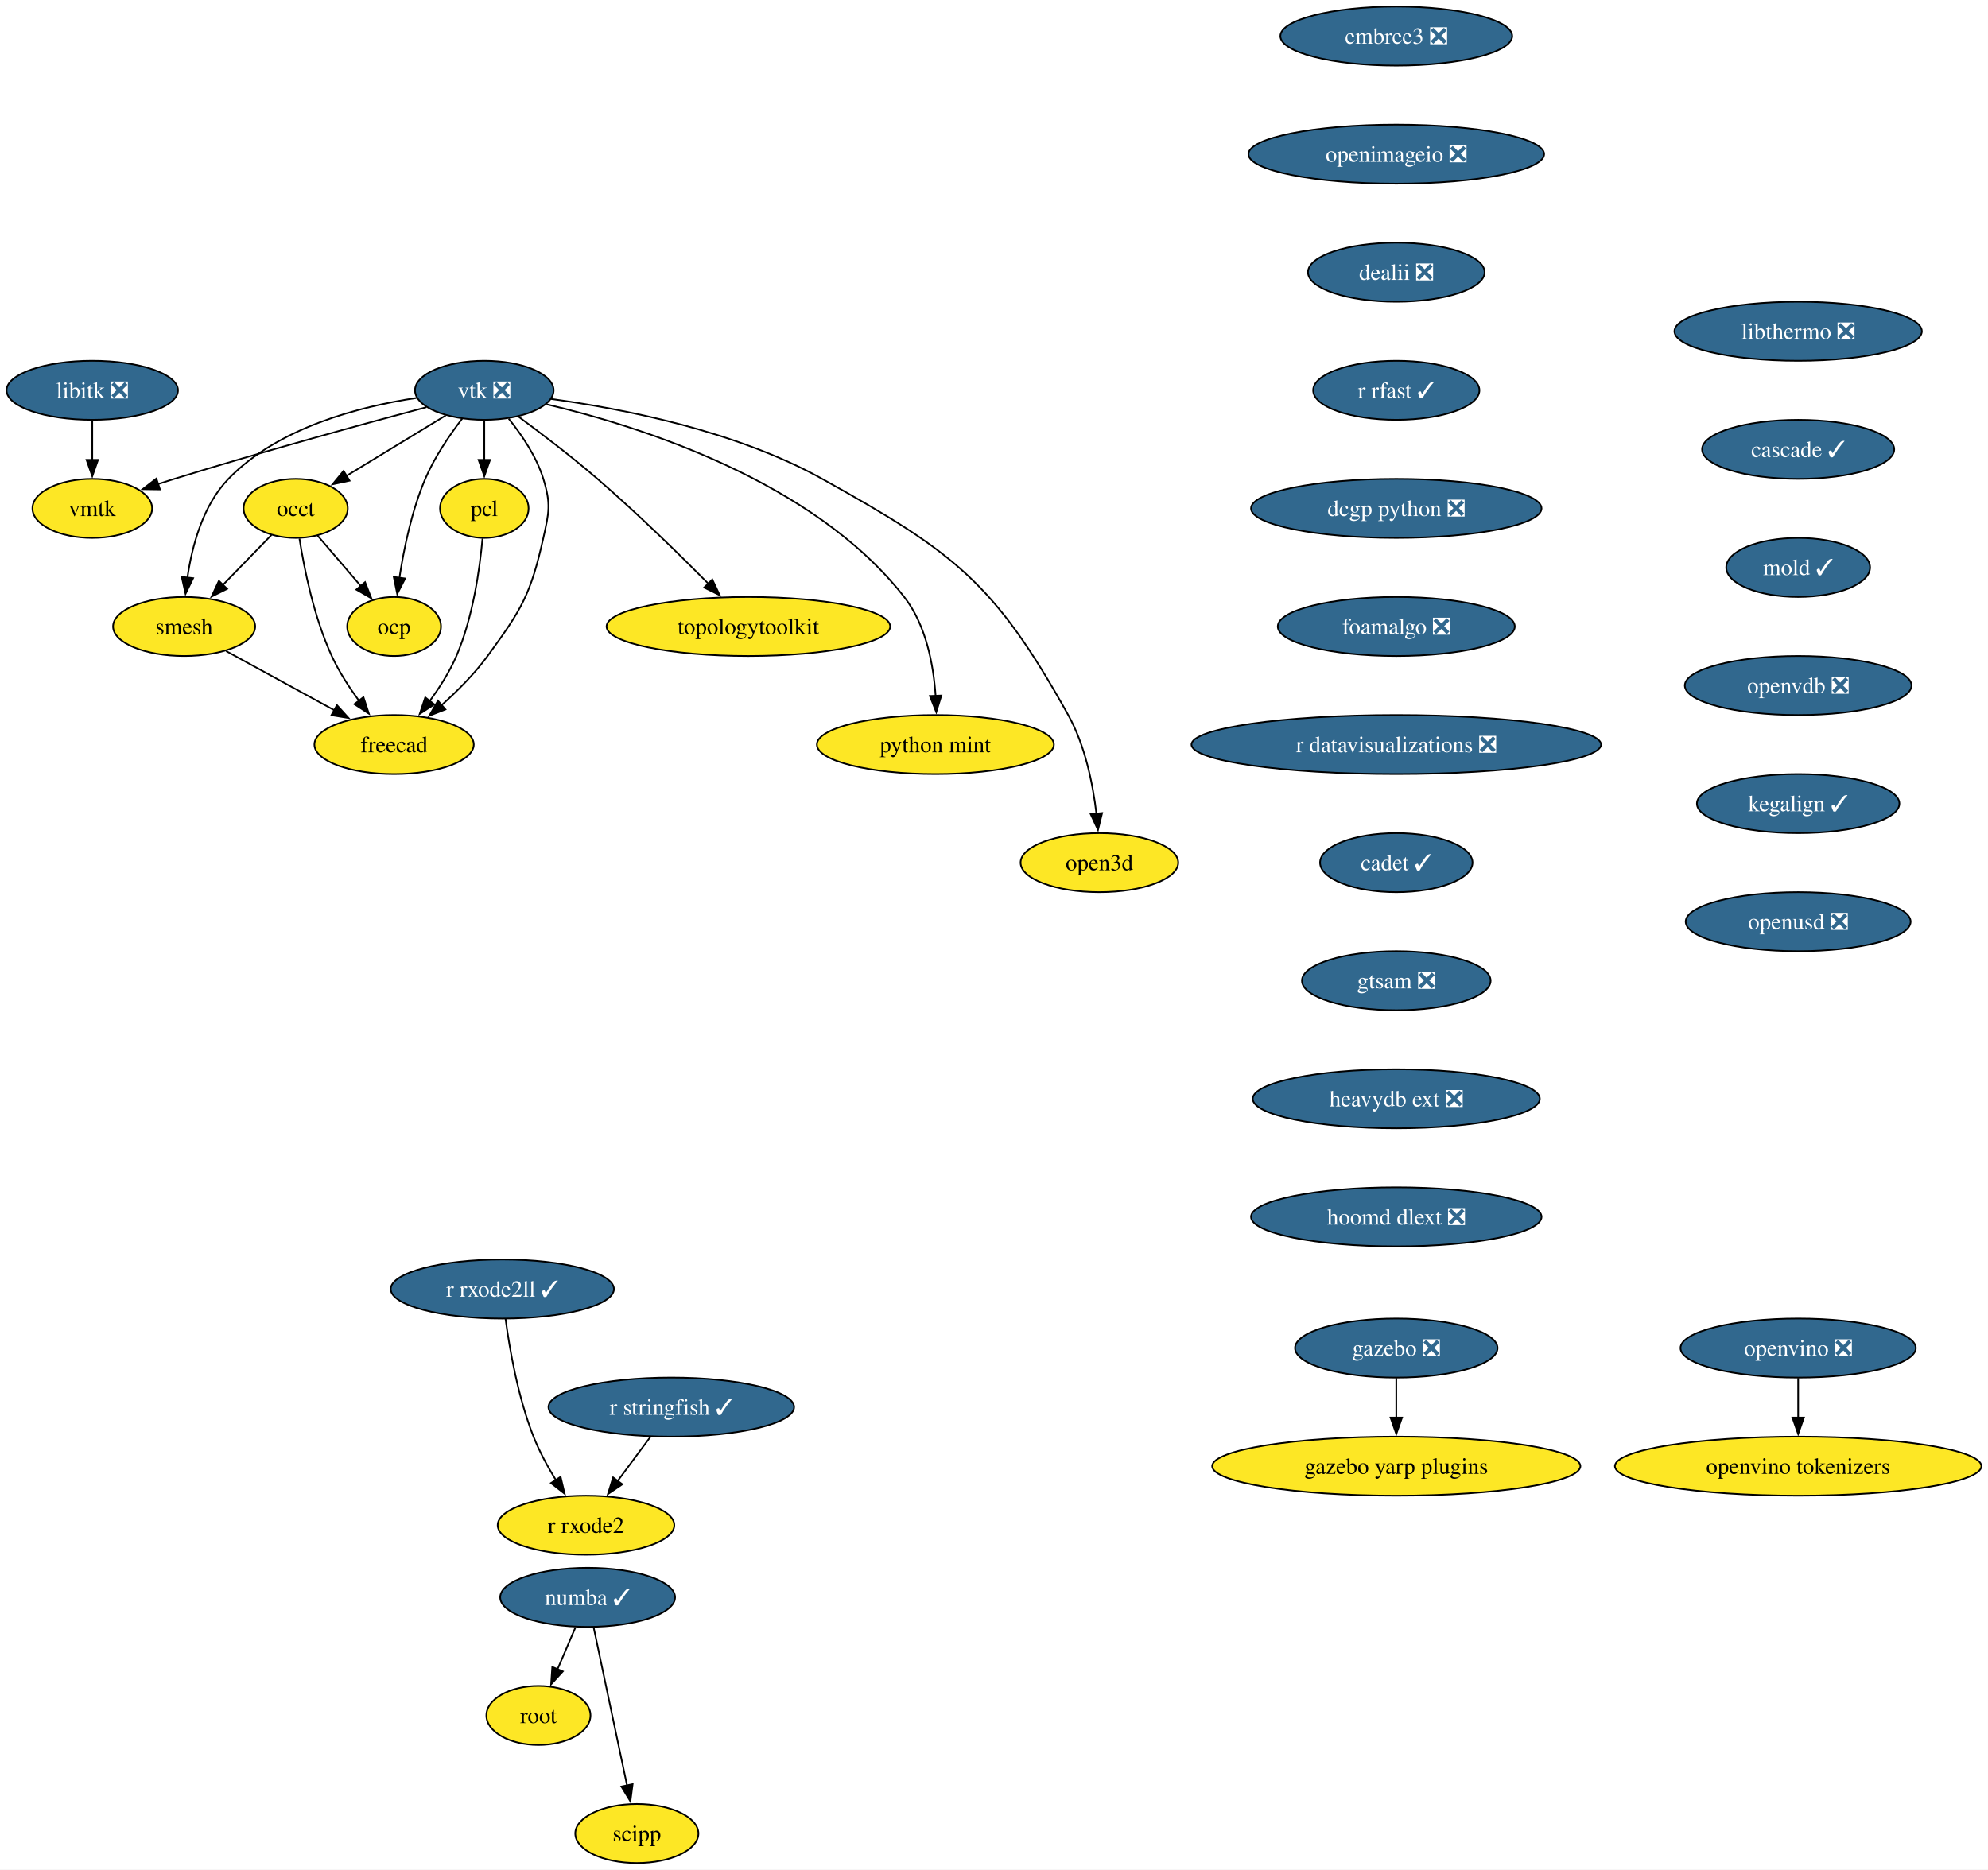
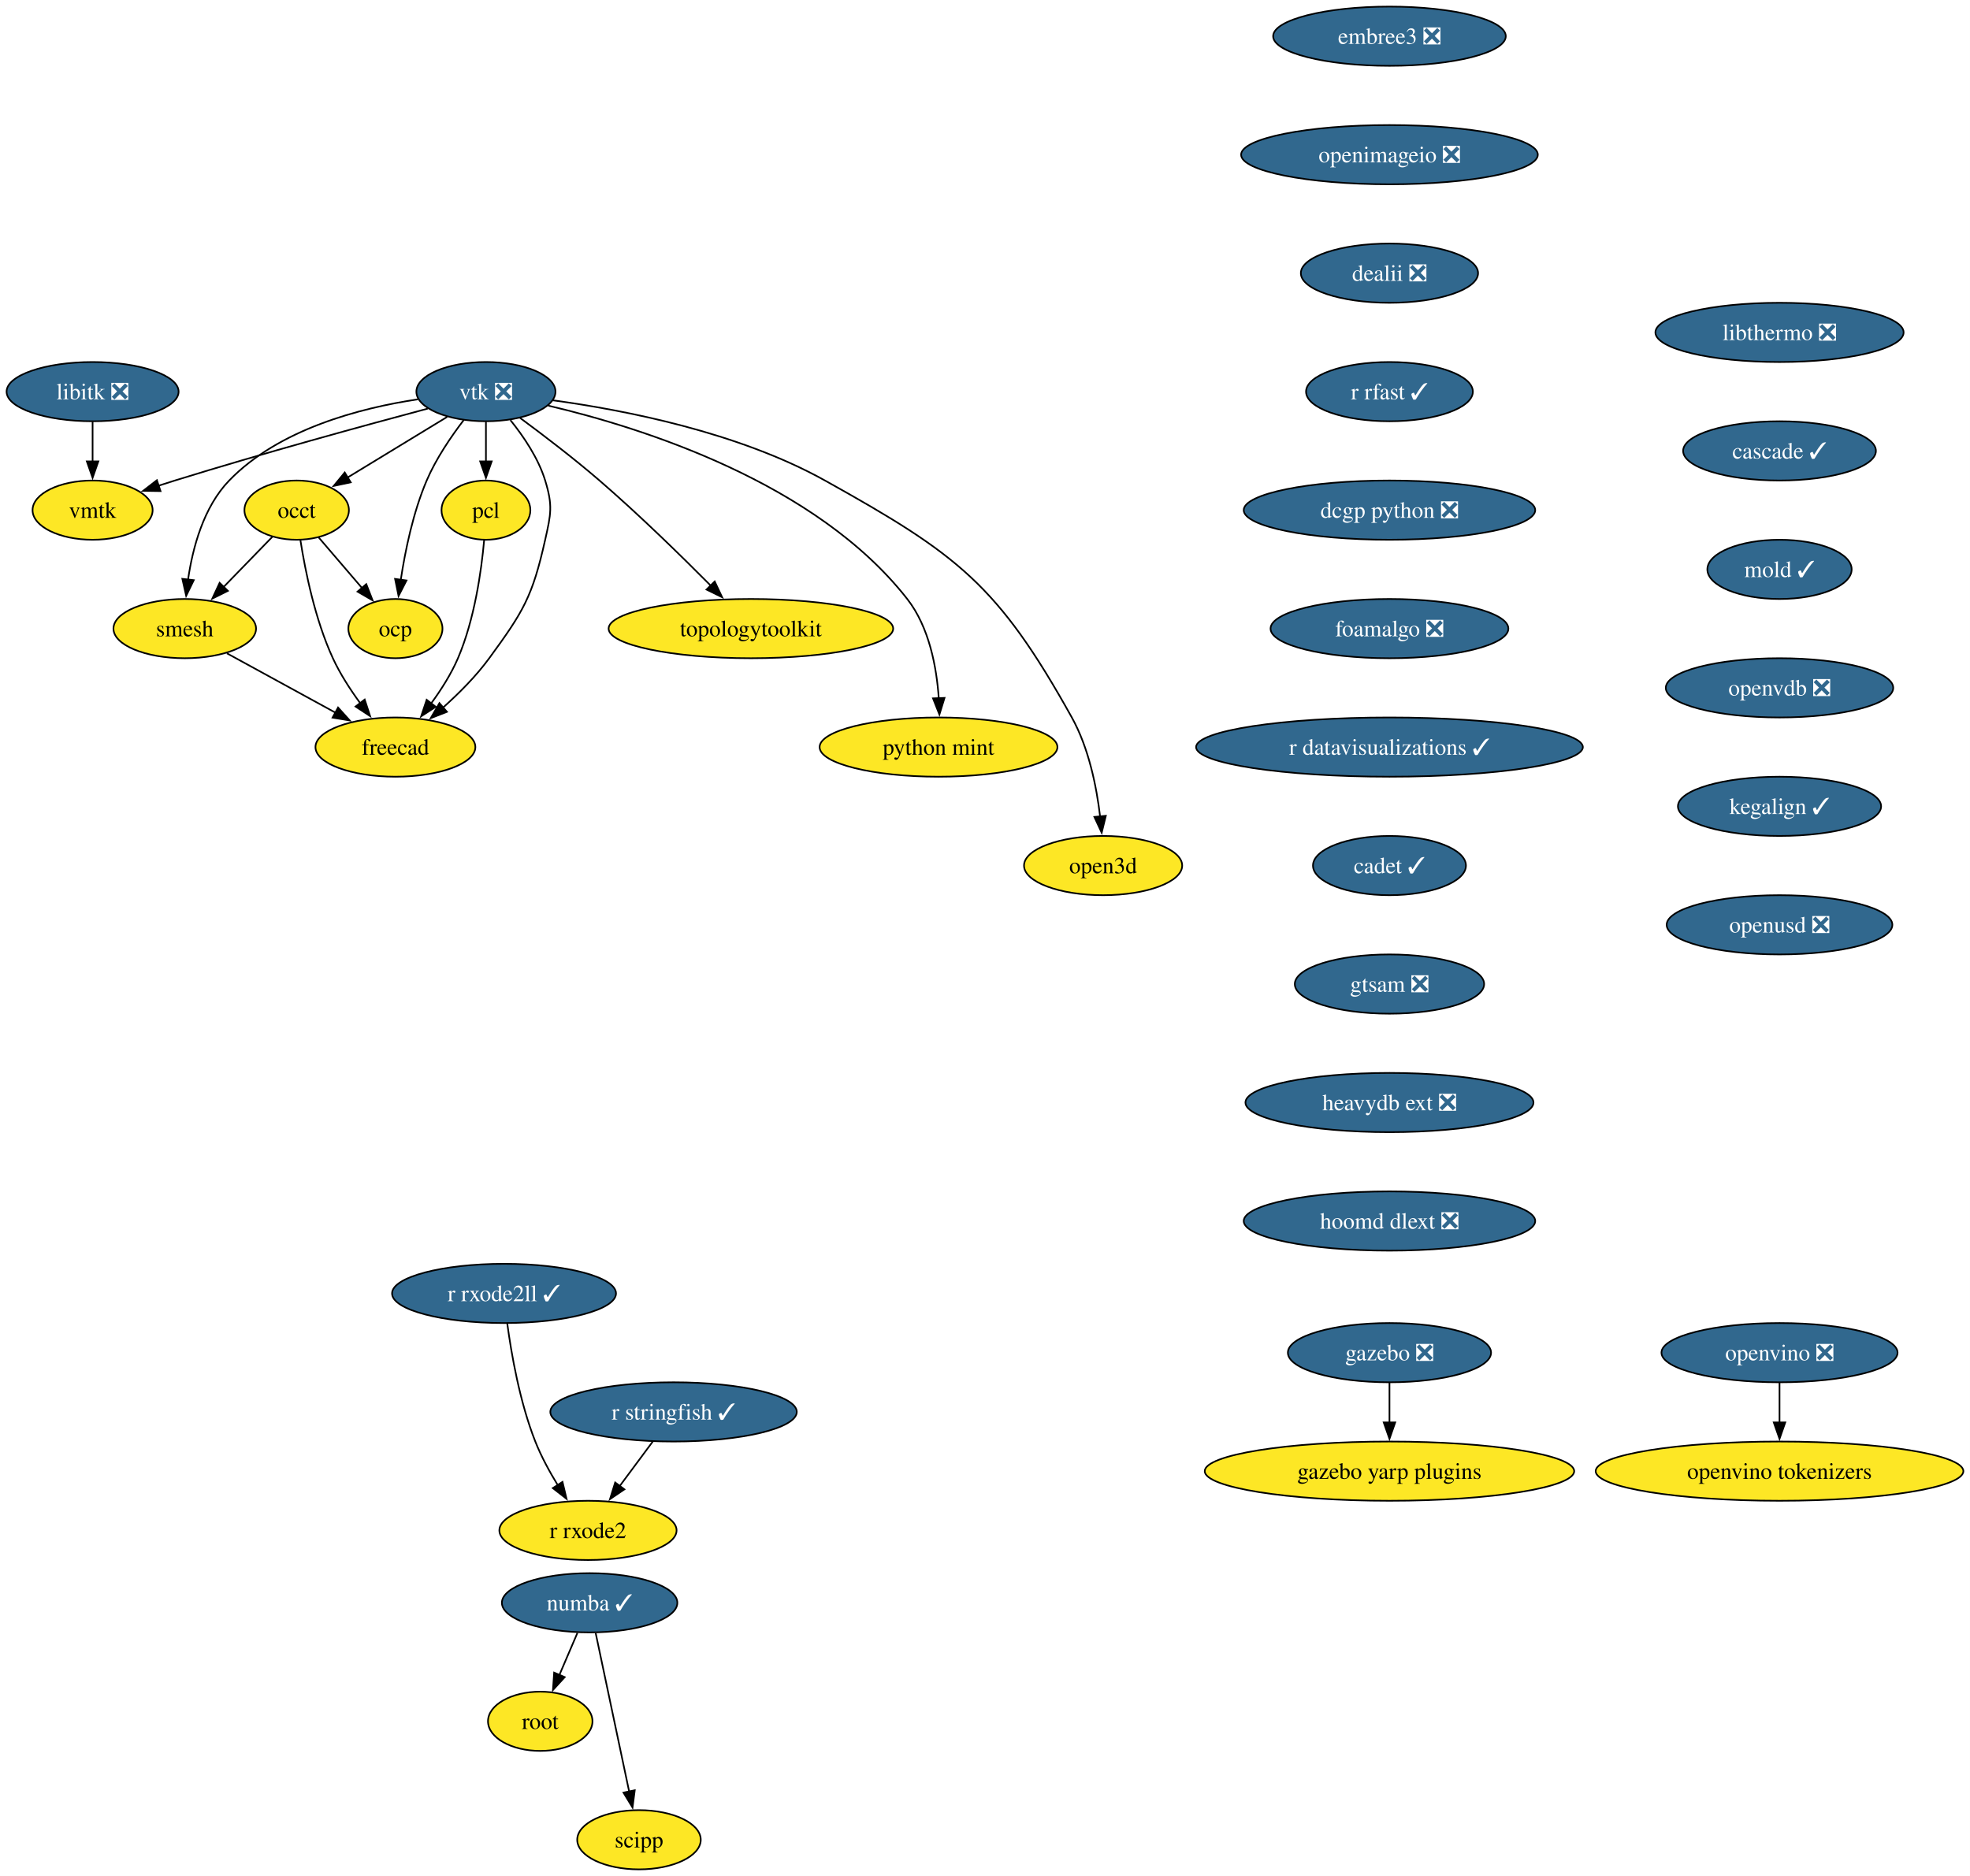
- <svg xmlns="http://www.w3.org/2000/svg" xmlns:xlink="http://www.w3.org/1999/xlink" width="1212pt" height="1140pt" viewBox="0.00 0.00 1212.00 1140.00">
+ <svg xmlns="http://www.w3.org/2000/svg" xmlns:xlink="http://www.w3.org/1999/xlink" width="1197pt" height="1140pt" viewBox="0.00 0.00 1197.00 1140.00">
  <g id="graph0" class="graph" transform="scale(1 1) rotate(0) translate(4 1136)">
-     <polygon fill="white" stroke="none" points="-4,4 -4,-1136 1207.97,-1136 1207.97,4 -4,4" />
+     <polygon fill="white" stroke="none" points="-4,4 -4,-1136 1192.97,-1136 1192.97,4 -4,4" />
    <g id="node1" class="node">
      <g id="a_node1">
        <a xlink:href="https://github.com/conda-forge/libitk-feedstock/pull/109" xlink:title="libitk ❎">
          <ellipse fill="#31688e" stroke="black" cx="52.26" cy="-898" rx="52.26" ry="18" />
          <text xml:space="preserve" text-anchor="middle" x="52.26" y="-893.33" font-family="Times,serif" font-size="14.00" fill="white">libitk ❎</text>
        </a>
      </g>
    </g>
    <g id="node2" class="node">
      <g id="a_node2">
        <a xlink:href="https://github.com/conda-forge/vmtk-feedstock" xlink:title="vmtk">
          <ellipse fill="#fde725" stroke="black" cx="52.26" cy="-826" rx="36.48" ry="18" />
          <text xml:space="preserve" text-anchor="middle" x="52.26" y="-821.33" font-family="Times,serif" font-size="14.00">vmtk</text>
        </a>
      </g>
    </g>
    <g id="edge1" class="edge">
      <path fill="none" stroke="black" d="M52.26,-879.7C52.26,-872.41 52.26,-863.73 52.26,-855.54" />
      <polygon fill="black" stroke="black" points="55.76,-855.62 52.26,-845.62 48.76,-855.62 55.76,-855.62" />
    </g>
    <g id="node3" class="node">
      <g id="a_node3">
        <a xlink:href="https://github.com/conda-forge/vtk-feedstock/pull/416" xlink:title="vtk ❎">
          <ellipse fill="#31688e" stroke="black" cx="291.26" cy="-898" rx="42.26" ry="18" />
          <text xml:space="preserve" text-anchor="middle" x="291.26" y="-893.33" font-family="Times,serif" font-size="14.00" fill="white">vtk ❎</text>
        </a>
      </g>
    </g>
    <g id="edge2" class="edge">
      <path fill="none" stroke="black" d="M255.91,-887.7C217.81,-877.54 155.48,-860.5 102.26,-844 98.99,-842.99 95.62,-841.91 92.23,-840.81" />
      <polygon fill="black" stroke="black" points="93.55,-837.56 82.96,-837.72 91.34,-844.2 93.55,-837.56" />
    </g>
    <g id="node4" class="node">
      <g id="a_node4">
        <a xlink:href="https://github.com/conda-forge/occt-feedstock" xlink:title="occt">
          <ellipse fill="#fde725" stroke="black" cx="176.26" cy="-826" rx="31.74" ry="18" />
          <text xml:space="preserve" text-anchor="middle" x="176.26" y="-821.33" font-family="Times,serif" font-size="14.00">occt</text>
        </a>
      </g>
    </g>
    <g id="edge3" class="edge">
      <path fill="none" stroke="black" d="M267.71,-882.67C250.22,-872.02 226.2,-857.4 207.17,-845.81" />
      <polygon fill="black" stroke="black" points="209.11,-842.9 198.75,-840.69 205.47,-848.88 209.11,-842.9" />
    </g>
    <g id="node5" class="node">
      <g id="a_node5">
        <a xlink:href="https://github.com/conda-forge/smesh-feedstock" xlink:title="smesh">
          <ellipse fill="#fde725" stroke="black" cx="108.26" cy="-754" rx="43.32" ry="18" />
          <text xml:space="preserve" text-anchor="middle" x="108.26" y="-749.33" font-family="Times,serif" font-size="14.00">smesh</text>
        </a>
      </g>
    </g>
    <g id="edge4" class="edge">
      <path fill="none" stroke="black" d="M249.91,-893.34C214.82,-888.07 165.49,-875.25 135.26,-844 119.64,-827.86 113.02,-802.97 110.24,-783.62" />
      <polygon fill="black" stroke="black" points="113.74,-783.45 109.12,-773.91 106.79,-784.25 113.74,-783.45" />
    </g>
    <g id="node6" class="node">
      <g id="a_node6">
        <a xlink:href="https://github.com/conda-forge/pcl-feedstock" xlink:title="pcl">
          <ellipse fill="#fde725" stroke="black" cx="291.26" cy="-826" rx="27" ry="18" />
          <text xml:space="preserve" text-anchor="middle" x="291.26" y="-821.33" font-family="Times,serif" font-size="14.00">pcl</text>
        </a>
      </g>
    </g>
    <g id="edge5" class="edge">
      <path fill="none" stroke="black" d="M291.26,-879.7C291.26,-872.41 291.26,-863.73 291.26,-855.54" />
      <polygon fill="black" stroke="black" points="294.76,-855.62 291.26,-845.62 287.76,-855.62 294.76,-855.62" />
    </g>
    <g id="node7" class="node">
      <g id="a_node7">
        <a xlink:href="https://github.com/conda-forge/freecad-feedstock" xlink:title="freecad">
          <ellipse fill="#fde725" stroke="black" cx="236.26" cy="-682" rx="48.58" ry="18" />
          <text xml:space="preserve" text-anchor="middle" x="236.26" y="-677.33" font-family="Times,serif" font-size="14.00">freecad</text>
        </a>
      </g>
    </g>
    <g id="edge6" class="edge">
      <path fill="none" stroke="black" d="M306.12,-880.71C314.08,-870.86 323.08,-857.61 327.26,-844 331.96,-828.71 330.76,-823.61 327.26,-808 319.52,-773.47 314.15,-764.56 293.26,-736 285.32,-725.14 274.94,-714.72 265.21,-706.03" />
      <polygon fill="black" stroke="black" points="267.57,-703.43 257.7,-699.56 263,-708.74 267.57,-703.43" />
    </g>
    <g id="node8" class="node">
      <g id="a_node8">
        <a xlink:href="https://github.com/conda-forge/topologytoolkit-feedstock" xlink:title="topologytoolkit">
          <ellipse fill="#fde725" stroke="black" cx="452.26" cy="-754" rx="86.46" ry="18" />
          <text xml:space="preserve" text-anchor="middle" x="452.26" y="-749.33" font-family="Times,serif" font-size="14.00">topologytoolkit</text>
        </a>
      </g>
    </g>
    <g id="edge7" class="edge">
      <path fill="none" stroke="black" d="M311.97,-882.05C325.93,-871.75 344.59,-857.52 360.26,-844 384.19,-823.35 409.93,-798.18 428.08,-779.88" />
      <polygon fill="black" stroke="black" points="430.26,-782.65 434.78,-773.07 425.27,-777.74 430.26,-782.65" />
    </g>
    <g id="node9" class="node">
      <g id="a_node9">
        <a xlink:href="https://github.com/conda-forge/python-mint-feedstock" xlink:title="python mint">
          <ellipse fill="#fde725" stroke="black" cx="566.26" cy="-682" rx="72.25" ry="18" />
          <text xml:space="preserve" text-anchor="middle" x="566.26" y="-677.33" font-family="Times,serif" font-size="14.00">python mint</text>
        </a>
      </g>
    </g>
    <g id="edge8" class="edge">
      <path fill="none" stroke="black" d="M329.17,-889.48C385.82,-876.18 491.83,-842.92 547.26,-772 560.65,-754.87 565.14,-730.43 566.42,-711.49" />
      <polygon fill="black" stroke="black" points="569.91,-711.9 566.8,-701.77 562.91,-711.62 569.91,-711.9" />
    </g>
    <g id="node10" class="node">
      <g id="a_node10">
        <a xlink:href="https://github.com/conda-forge/ocp-feedstock" xlink:title="ocp">
          <ellipse fill="#fde725" stroke="black" cx="236.26" cy="-754" rx="28.59" ry="18" />
          <text xml:space="preserve" text-anchor="middle" x="236.26" y="-749.33" font-family="Times,serif" font-size="14.00">ocp</text>
        </a>
      </g>
    </g>
    <g id="edge9" class="edge">
      <path fill="none" stroke="black" d="M277.81,-880.79C270.13,-870.76 260.94,-857.3 255.26,-844 247.01,-824.66 242.2,-801.38 239.49,-783.48" />
      <polygon fill="black" stroke="black" points="242.99,-783.26 238.16,-773.83 236.05,-784.21 242.99,-783.26" />
    </g>
    <g id="node11" class="node">
      <g id="a_node11">
        <a xlink:href="https://github.com/conda-forge/open3d-feedstock" xlink:title="open3d">
          <ellipse fill="#fde725" stroke="black" cx="666.26" cy="-610" rx="48.05" ry="18" />
          <text xml:space="preserve" text-anchor="middle" x="666.26" y="-605.33" font-family="Times,serif" font-size="14.00">open3d</text>
        </a>
      </g>
    </g>
    <g id="edge10" class="edge">
      <path fill="none" stroke="black" d="M331.85,-892.75C375.12,-886.86 444.52,-873.39 497.26,-844 577.99,-799.01 602.3,-780.74 647.26,-700 657.55,-681.52 662.28,-658.02 664.44,-639.82" />
      <polygon fill="black" stroke="black" points="667.92,-640.25 665.4,-629.96 660.95,-639.57 667.92,-640.25" />
    </g>
    <g id="edge11" class="edge">
      <path fill="none" stroke="black" d="M161.51,-809.81C152.84,-800.89 141.69,-789.41 131.83,-779.26" />
      <polygon fill="black" stroke="black" points="134.47,-776.95 124.99,-772.22 129.45,-781.83 134.47,-776.95" />
    </g>
    <g id="edge12" class="edge">
      <path fill="none" stroke="black" d="M178.56,-807.62C181.45,-789.2 187.39,-759.56 198.26,-736 202.62,-726.54 208.76,-717.04 214.83,-708.74" />
      <polygon fill="black" stroke="black" points="217.59,-710.9 220.89,-700.83 212.03,-706.64 217.59,-710.9" />
    </g>
    <g id="edge13" class="edge">
      <path fill="none" stroke="black" d="M189.58,-809.46C197.37,-800.37 207.38,-788.7 216.12,-778.5" />
      <polygon fill="black" stroke="black" points="218.56,-781.03 222.41,-771.16 213.24,-776.48 218.56,-781.03" />
    </g>
    <g id="edge14" class="edge">
      <path fill="none" stroke="black" d="M133.86,-739C152.79,-728.65 178.84,-714.4 199.93,-702.87" />
      <polygon fill="black" stroke="black" points="201.41,-706.05 208.5,-698.18 198.05,-699.91 201.41,-706.05" />
    </g>
    <g id="edge15" class="edge">
      <path fill="none" stroke="black" d="M290.16,-807.63C288.5,-789.2 284.37,-759.56 274.26,-736 270.15,-726.43 264.09,-716.89 258.01,-708.6" />
      <polygon fill="black" stroke="black" points="260.79,-706.48 251.9,-700.71 255.25,-710.76 260.79,-706.48" />
    </g>
    <g id="node12" class="node">
      <g id="a_node12">
        <a xlink:href="https://github.com/conda-forge/numba-feedstock/pull/172" xlink:title="numba ✓">
          <ellipse fill="#31688e" stroke="black" cx="354.26" cy="-162" rx="53.31" ry="18" />
          <text xml:space="preserve" text-anchor="middle" x="354.26" y="-157.32" font-family="Times,serif" font-size="14.00" fill="white">numba ✓</text>
        </a>
      </g>
    </g>
    <g id="node13" class="node">
      <g id="a_node13">
        <a xlink:href="https://github.com/conda-forge/root-feedstock" xlink:title="root">
          <ellipse fill="#fde725" stroke="black" cx="324.26" cy="-90" rx="31.74" ry="18" />
          <text xml:space="preserve" text-anchor="middle" x="324.26" y="-85.33" font-family="Times,serif" font-size="14.00">root</text>
        </a>
      </g>
    </g>
    <g id="edge16" class="edge">
      <path fill="none" stroke="black" d="M346.85,-143.7C343.53,-135.95 339.54,-126.64 335.84,-118.02" />
      <polygon fill="black" stroke="black" points="339.14,-116.83 331.98,-109.01 332.7,-119.58 339.14,-116.83" />
    </g>
    <g id="node14" class="node">
      <g id="a_node14">
        <a xlink:href="https://github.com/conda-forge/scipp-feedstock" xlink:title="scipp">
          <ellipse fill="#fde725" stroke="black" cx="384.26" cy="-18" rx="37.53" ry="18" />
          <text xml:space="preserve" text-anchor="middle" x="384.26" y="-13.32" font-family="Times,serif" font-size="14.00">scipp</text>
        </a>
      </g>
    </g>
    <g id="edge17" class="edge">
      <path fill="none" stroke="black" d="M357.94,-143.59C363.03,-119.5 372.27,-75.75 378.34,-47.03" />
      <polygon fill="black" stroke="black" points="381.69,-48.1 380.33,-37.59 374.84,-46.65 381.69,-48.1" />
    </g>
    <g id="node15" class="node">
      <g id="a_node15">
        <a xlink:href="https://github.com/conda-forge/embree3-feedstock/pull/43" xlink:title="embree3 ❎">
-           <ellipse fill="#31688e" stroke="black" cx="847.26" cy="-1114" rx="70.68" ry="18" />
-           <text xml:space="preserve" text-anchor="middle" x="847.26" y="-1109.33" font-family="Times,serif" font-size="14.00" fill="white">embree3 ❎</text>
+           <ellipse fill="#31688e" stroke="black" cx="840.26" cy="-1114" rx="70.68" ry="18" />
+           <text xml:space="preserve" text-anchor="middle" x="840.26" y="-1109.33" font-family="Times,serif" font-size="14.00" fill="white">embree3 ❎</text>
        </a>
      </g>
    </g>
    <g id="node16" class="node">
      <g id="a_node16">
        <a xlink:href="https://github.com/conda-forge/openimageio-feedstock/pull/128" xlink:title="openimageio ❎">
-           <ellipse fill="#31688e" stroke="black" cx="847.26" cy="-1042" rx="90.14" ry="18" />
-           <text xml:space="preserve" text-anchor="middle" x="847.26" y="-1037.33" font-family="Times,serif" font-size="14.00" fill="white">openimageio ❎</text>
+           <ellipse fill="#31688e" stroke="black" cx="840.26" cy="-1042" rx="90.14" ry="18" />
+           <text xml:space="preserve" text-anchor="middle" x="840.26" y="-1037.33" font-family="Times,serif" font-size="14.00" fill="white">openimageio ❎</text>
        </a>
      </g>
    </g>
    <g id="node17" class="node">
      <g id="a_node17">
        <a xlink:href="https://github.com/conda-forge/dealii-feedstock/pull/36" xlink:title="dealii ❎">
-           <ellipse fill="#31688e" stroke="black" cx="847.26" cy="-970" rx="53.84" ry="18" />
-           <text xml:space="preserve" text-anchor="middle" x="847.26" y="-965.33" font-family="Times,serif" font-size="14.00" fill="white">dealii ❎</text>
+           <ellipse fill="#31688e" stroke="black" cx="840.26" cy="-970" rx="53.84" ry="18" />
+           <text xml:space="preserve" text-anchor="middle" x="840.26" y="-965.33" font-family="Times,serif" font-size="14.00" fill="white">dealii ❎</text>
        </a>
      </g>
    </g>
    <g id="node18" class="node">
      <g id="a_node18">
        <a xlink:href="https://github.com/conda-forge/r-rfast-feedstock/pull/33" xlink:title="r rfast ✓">
-           <ellipse fill="#31688e" stroke="black" cx="847.26" cy="-898" rx="50.68" ry="18" />
-           <text xml:space="preserve" text-anchor="middle" x="847.26" y="-893.33" font-family="Times,serif" font-size="14.00" fill="white">r rfast ✓</text>
+           <ellipse fill="#31688e" stroke="black" cx="840.26" cy="-898" rx="50.68" ry="18" />
+           <text xml:space="preserve" text-anchor="middle" x="840.26" y="-893.33" font-family="Times,serif" font-size="14.00" fill="white">r rfast ✓</text>
        </a>
      </g>
    </g>
    <g id="node19" class="node">
      <g id="a_node19">
        <a xlink:href="https://github.com/conda-forge/dcgp-python-feedstock/pull/32" xlink:title="dcgp python ❎">
-           <ellipse fill="#31688e" stroke="black" cx="847.26" cy="-826" rx="88.56" ry="18" />
-           <text xml:space="preserve" text-anchor="middle" x="847.26" y="-821.33" font-family="Times,serif" font-size="14.00" fill="white">dcgp python ❎</text>
+           <ellipse fill="#31688e" stroke="black" cx="840.26" cy="-826" rx="88.56" ry="18" />
+           <text xml:space="preserve" text-anchor="middle" x="840.26" y="-821.33" font-family="Times,serif" font-size="14.00" fill="white">dcgp python ❎</text>
        </a>
      </g>
    </g>
    <g id="node22" class="node">
      <g id="a_node22">
        <a xlink:href="https://github.com/conda-forge/foamalgo-feedstock/pull/19" xlink:title="foamalgo ❎">
-           <ellipse fill="#31688e" stroke="black" cx="847.26" cy="-754" rx="72.25" ry="18" />
-           <text xml:space="preserve" text-anchor="middle" x="847.26" y="-749.33" font-family="Times,serif" font-size="14.00" fill="white">foamalgo ❎</text>
+           <ellipse fill="#31688e" stroke="black" cx="840.26" cy="-754" rx="72.25" ry="18" />
+           <text xml:space="preserve" text-anchor="middle" x="840.26" y="-749.33" font-family="Times,serif" font-size="14.00" fill="white">foamalgo ❎</text>
        </a>
      </g>
    </g>
    <g id="node20" class="node">
      <g id="a_node20">
        <a xlink:href="https://github.com/conda-forge/gazebo-feedstock/pull/248" xlink:title="gazebo ❎">
-           <ellipse fill="#31688e" stroke="black" cx="847.26" cy="-314" rx="61.73" ry="18" />
-           <text xml:space="preserve" text-anchor="middle" x="847.26" y="-309.32" font-family="Times,serif" font-size="14.00" fill="white">gazebo ❎</text>
+           <ellipse fill="#31688e" stroke="black" cx="840.26" cy="-314" rx="61.73" ry="18" />
+           <text xml:space="preserve" text-anchor="middle" x="840.26" y="-309.32" font-family="Times,serif" font-size="14.00" fill="white">gazebo ❎</text>
        </a>
      </g>
    </g>
    <g id="node21" class="node">
      <g id="a_node21">
        <a xlink:href="https://github.com/conda-forge/gazebo-yarp-plugins-feedstock" xlink:title="gazebo yarp plugins">
-           <ellipse fill="#fde725" stroke="black" cx="847.26" cy="-242" rx="112.24" ry="18" />
-           <text xml:space="preserve" text-anchor="middle" x="847.26" y="-237.32" font-family="Times,serif" font-size="14.00">gazebo yarp plugins</text>
+           <ellipse fill="#fde725" stroke="black" cx="840.26" cy="-242" rx="112.24" ry="18" />
+           <text xml:space="preserve" text-anchor="middle" x="840.26" y="-237.32" font-family="Times,serif" font-size="14.00">gazebo yarp plugins</text>
        </a>
      </g>
    </g>
    <g id="edge22" class="edge">
-       <path fill="none" stroke="black" d="M847.26,-295.7C847.26,-288.41 847.26,-279.73 847.26,-271.54" />
-       <polygon fill="black" stroke="black" points="850.76,-271.62 847.26,-261.62 843.76,-271.62 850.76,-271.62" />
+       <path fill="none" stroke="black" d="M840.26,-295.7C840.26,-288.41 840.26,-279.73 840.26,-271.54" />
+       <polygon fill="black" stroke="black" points="843.76,-271.62 840.26,-261.62 836.76,-271.62 843.76,-271.62" />
    </g>
    <g id="node25" class="node">
      <g id="a_node25">
-         <a xlink:href="https://github.com/conda-forge/r-datavisualizations-feedstock/pull/14" xlink:title="r datavisualizations ❎">
-           <ellipse fill="#31688e" stroke="black" cx="847.26" cy="-682" rx="124.86" ry="18" />
-           <text xml:space="preserve" text-anchor="middle" x="847.26" y="-677.33" font-family="Times,serif" font-size="14.00" fill="white">r datavisualizations ❎</text>
+         <a xlink:href="https://github.com/conda-forge/r-datavisualizations-feedstock/pull/14" xlink:title="r datavisualizations ✓">
+           <ellipse fill="#31688e" stroke="black" cx="840.26" cy="-682" rx="117.5" ry="18" />
+           <text xml:space="preserve" text-anchor="middle" x="840.26" y="-677.33" font-family="Times,serif" font-size="14.00" fill="white">r datavisualizations ✓</text>
        </a>
      </g>
    </g>
    <g id="node23" class="node">
      <g id="a_node23">
        <a xlink:href="https://github.com/conda-forge/r-stringfish-feedstock/pull/25" xlink:title="r stringfish ✓">
          <ellipse fill="#31688e" stroke="black" cx="405.26" cy="-278" rx="74.88" ry="18" />
          <text xml:space="preserve" text-anchor="middle" x="405.26" y="-273.32" font-family="Times,serif" font-size="14.00" fill="white">r stringfish ✓</text>
        </a>
      </g>
    </g>
    <g id="node24" class="node">
      <g id="a_node24">
        <a xlink:href="https://github.com/conda-forge/r-rxode2-feedstock" xlink:title="r rxode2">
          <ellipse fill="#fde725" stroke="black" cx="353.26" cy="-206" rx="53.84" ry="18" />
          <text xml:space="preserve" text-anchor="middle" x="353.26" y="-201.32" font-family="Times,serif" font-size="14.00">r rxode2</text>
        </a>
      </g>
    </g>
    <g id="edge24" class="edge">
      <path fill="none" stroke="black" d="M392.67,-260.05C386.61,-251.89 379.2,-241.91 372.45,-232.82" />
      <polygon fill="black" stroke="black" points="375.41,-230.94 366.64,-225 369.79,-235.12 375.41,-230.94" />
    </g>
    <g id="node26" class="node">
      <g id="a_node26">
        <a xlink:href="https://github.com/conda-forge/cadet-feedstock/pull/32" xlink:title="cadet ✓">
-           <ellipse fill="#31688e" stroke="black" cx="847.26" cy="-610" rx="46.47" ry="18" />
-           <text xml:space="preserve" text-anchor="middle" x="847.26" y="-605.33" font-family="Times,serif" font-size="14.00" fill="white">cadet ✓</text>
+           <ellipse fill="#31688e" stroke="black" cx="840.26" cy="-610" rx="46.47" ry="18" />
+           <text xml:space="preserve" text-anchor="middle" x="840.26" y="-605.33" font-family="Times,serif" font-size="14.00" fill="white">cadet ✓</text>
        </a>
      </g>
    </g>
    <g id="node27" class="node">
      <g id="a_node27">
        <a xlink:href="https://github.com/conda-forge/gtsam-feedstock/pull/36" xlink:title="gtsam ❎">
-           <ellipse fill="#31688e" stroke="black" cx="847.26" cy="-538" rx="57.52" ry="18" />
-           <text xml:space="preserve" text-anchor="middle" x="847.26" y="-533.33" font-family="Times,serif" font-size="14.00" fill="white">gtsam ❎</text>
+           <ellipse fill="#31688e" stroke="black" cx="840.26" cy="-538" rx="57.52" ry="18" />
+           <text xml:space="preserve" text-anchor="middle" x="840.26" y="-533.33" font-family="Times,serif" font-size="14.00" fill="white">gtsam ❎</text>
        </a>
      </g>
    </g>
    <g id="node28" class="node">
      <g id="a_node28">
        <a xlink:href="https://github.com/conda-forge/heavydb-ext-feedstock/pull/99" xlink:title="heavydb ext ❎">
-           <ellipse fill="#31688e" stroke="black" cx="847.26" cy="-466" rx="87.51" ry="18" />
-           <text xml:space="preserve" text-anchor="middle" x="847.26" y="-461.32" font-family="Times,serif" font-size="14.00" fill="white">heavydb ext ❎</text>
+           <ellipse fill="#31688e" stroke="black" cx="840.26" cy="-466" rx="87.51" ry="18" />
+           <text xml:space="preserve" text-anchor="middle" x="840.26" y="-461.32" font-family="Times,serif" font-size="14.00" fill="white">heavydb ext ❎</text>
        </a>
      </g>
    </g>
    <g id="node29" class="node">
      <g id="a_node29">
        <a xlink:href="https://github.com/conda-forge/hoomd-dlext-feedstock/pull/20" xlink:title="hoomd dlext ❎">
-           <ellipse fill="#31688e" stroke="black" cx="847.26" cy="-394" rx="88.56" ry="18" />
-           <text xml:space="preserve" text-anchor="middle" x="847.26" y="-389.32" font-family="Times,serif" font-size="14.00" fill="white">hoomd dlext ❎</text>
+           <ellipse fill="#31688e" stroke="black" cx="840.26" cy="-394" rx="88.56" ry="18" />
+           <text xml:space="preserve" text-anchor="middle" x="840.26" y="-389.32" font-family="Times,serif" font-size="14.00" fill="white">hoomd dlext ❎</text>
        </a>
      </g>
    </g>
    <g id="node30" class="node">
      <g id="a_node30">
        <a xlink:href="https://github.com/conda-forge/libthermo-feedstock/pull/23" xlink:title="libthermo ❎">
-           <ellipse fill="#31688e" stroke="black" cx="1092.26" cy="-934" rx="75.41" ry="18" />
-           <text xml:space="preserve" text-anchor="middle" x="1092.26" y="-929.33" font-family="Times,serif" font-size="14.00" fill="white">libthermo ❎</text>
+           <ellipse fill="#31688e" stroke="black" cx="1077.26" cy="-934" rx="75.41" ry="18" />
+           <text xml:space="preserve" text-anchor="middle" x="1077.26" y="-929.33" font-family="Times,serif" font-size="14.00" fill="white">libthermo ❎</text>
        </a>
      </g>
    </g>
    <g id="node31" class="node">
      <g id="a_node31">
        <a xlink:href="https://github.com/conda-forge/cascade-feedstock/pull/40" xlink:title="cascade ✓">
-           <ellipse fill="#31688e" stroke="black" cx="1092.26" cy="-862" rx="58.57" ry="18" />
-           <text xml:space="preserve" text-anchor="middle" x="1092.26" y="-857.33" font-family="Times,serif" font-size="14.00" fill="white">cascade ✓</text>
+           <ellipse fill="#31688e" stroke="black" cx="1077.26" cy="-862" rx="58.57" ry="18" />
+           <text xml:space="preserve" text-anchor="middle" x="1077.26" y="-857.33" font-family="Times,serif" font-size="14.00" fill="white">cascade ✓</text>
        </a>
      </g>
    </g>
    <g id="node32" class="node">
      <g id="a_node32">
        <a xlink:href="https://github.com/conda-forge/mold-feedstock/pull/40" xlink:title="mold ✓">
-           <ellipse fill="#31688e" stroke="black" cx="1092.26" cy="-790" rx="43.84" ry="18" />
-           <text xml:space="preserve" text-anchor="middle" x="1092.26" y="-785.33" font-family="Times,serif" font-size="14.00" fill="white">mold ✓</text>
+           <ellipse fill="#31688e" stroke="black" cx="1077.26" cy="-790" rx="43.84" ry="18" />
+           <text xml:space="preserve" text-anchor="middle" x="1077.26" y="-785.33" font-family="Times,serif" font-size="14.00" fill="white">mold ✓</text>
        </a>
      </g>
    </g>
    <g id="node35" class="node">
      <g id="a_node35">
        <a xlink:href="https://github.com/conda-forge/openvdb-feedstock/pull/33" xlink:title="openvdb ❎">
-           <ellipse fill="#31688e" stroke="black" cx="1092.26" cy="-718" rx="69.1" ry="18" />
-           <text xml:space="preserve" text-anchor="middle" x="1092.26" y="-713.33" font-family="Times,serif" font-size="14.00" fill="white">openvdb ❎</text>
+           <ellipse fill="#31688e" stroke="black" cx="1077.26" cy="-718" rx="69.1" ry="18" />
+           <text xml:space="preserve" text-anchor="middle" x="1077.26" y="-713.33" font-family="Times,serif" font-size="14.00" fill="white">openvdb ❎</text>
        </a>
      </g>
    </g>
    <g id="node33" class="node">
      <g id="a_node33">
        <a xlink:href="https://github.com/conda-forge/openvino-feedstock/pull/137" xlink:title="openvino ❎">
-           <ellipse fill="#31688e" stroke="black" cx="1092.26" cy="-314" rx="71.73" ry="18" />
-           <text xml:space="preserve" text-anchor="middle" x="1092.26" y="-309.32" font-family="Times,serif" font-size="14.00" fill="white">openvino ❎</text>
+           <ellipse fill="#31688e" stroke="black" cx="1077.26" cy="-314" rx="71.73" ry="18" />
+           <text xml:space="preserve" text-anchor="middle" x="1077.26" y="-309.32" font-family="Times,serif" font-size="14.00" fill="white">openvino ❎</text>
        </a>
      </g>
    </g>
    <g id="node34" class="node">
      <g id="a_node34">
        <a xlink:href="https://github.com/conda-forge/openvino-tokenizers-feedstock" xlink:title="openvino tokenizers">
-           <ellipse fill="#fde725" stroke="black" cx="1092.26" cy="-242" rx="111.71" ry="18" />
-           <text xml:space="preserve" text-anchor="middle" x="1092.26" y="-237.32" font-family="Times,serif" font-size="14.00">openvino tokenizers</text>
+           <ellipse fill="#fde725" stroke="black" cx="1077.26" cy="-242" rx="111.71" ry="18" />
+           <text xml:space="preserve" text-anchor="middle" x="1077.26" y="-237.32" font-family="Times,serif" font-size="14.00">openvino tokenizers</text>
        </a>
      </g>
    </g>
    <g id="edge32" class="edge">
-       <path fill="none" stroke="black" d="M1092.26,-295.7C1092.26,-288.41 1092.26,-279.73 1092.26,-271.54" />
-       <polygon fill="black" stroke="black" points="1095.76,-271.62 1092.26,-261.62 1088.76,-271.62 1095.76,-271.62" />
+       <path fill="none" stroke="black" d="M1077.26,-295.7C1077.26,-288.41 1077.26,-279.73 1077.26,-271.54" />
+       <polygon fill="black" stroke="black" points="1080.76,-271.62 1077.26,-261.62 1073.76,-271.62 1080.76,-271.62" />
    </g>
    <g id="node36" class="node">
      <g id="a_node36">
        <a xlink:href="https://github.com/conda-forge/kegalign-feedstock/pull/9" xlink:title="kegalign ✓">
-           <ellipse fill="#31688e" stroke="black" cx="1092.26" cy="-646" rx="61.73" ry="18" />
-           <text xml:space="preserve" text-anchor="middle" x="1092.26" y="-641.33" font-family="Times,serif" font-size="14.00" fill="white">kegalign ✓</text>
+           <ellipse fill="#31688e" stroke="black" cx="1077.26" cy="-646" rx="61.73" ry="18" />
+           <text xml:space="preserve" text-anchor="middle" x="1077.26" y="-641.33" font-family="Times,serif" font-size="14.00" fill="white">kegalign ✓</text>
        </a>
      </g>
    </g>
    <g id="node38" class="node">
      <g id="a_node38">
        <a xlink:href="https://github.com/conda-forge/openusd-feedstock/pull/18" xlink:title="openusd ❎">
-           <ellipse fill="#31688e" stroke="black" cx="1092.26" cy="-574" rx="68.57" ry="18" />
-           <text xml:space="preserve" text-anchor="middle" x="1092.26" y="-569.33" font-family="Times,serif" font-size="14.00" fill="white">openusd ❎</text>
+           <ellipse fill="#31688e" stroke="black" cx="1077.26" cy="-574" rx="68.57" ry="18" />
+           <text xml:space="preserve" text-anchor="middle" x="1077.26" y="-569.33" font-family="Times,serif" font-size="14.00" fill="white">openusd ❎</text>
        </a>
      </g>
    </g>
    <g id="node37" class="node">
      <g id="a_node37">
        <a xlink:href="https://github.com/conda-forge/r-rxode2ll-feedstock/pull/7" xlink:title="r rxode2ll ✓">
          <ellipse fill="#31688e" stroke="black" cx="302.26" cy="-350" rx="68.04" ry="18" />
          <text xml:space="preserve" text-anchor="middle" x="302.26" y="-345.32" font-family="Times,serif" font-size="14.00" fill="white">r rxode2ll ✓</text>
        </a>
      </g>
    </g>
    <g id="edge35" class="edge">
      <path fill="none" stroke="black" d="M304.21,-331.78C306.67,-313.48 311.79,-283.95 321.26,-260 324.86,-250.9 329.94,-241.58 335,-233.34" />
      <polygon fill="black" stroke="black" points="337.78,-235.48 340.24,-225.18 331.89,-231.7 337.78,-235.48" />
    </g>
  </g>
</svg>
